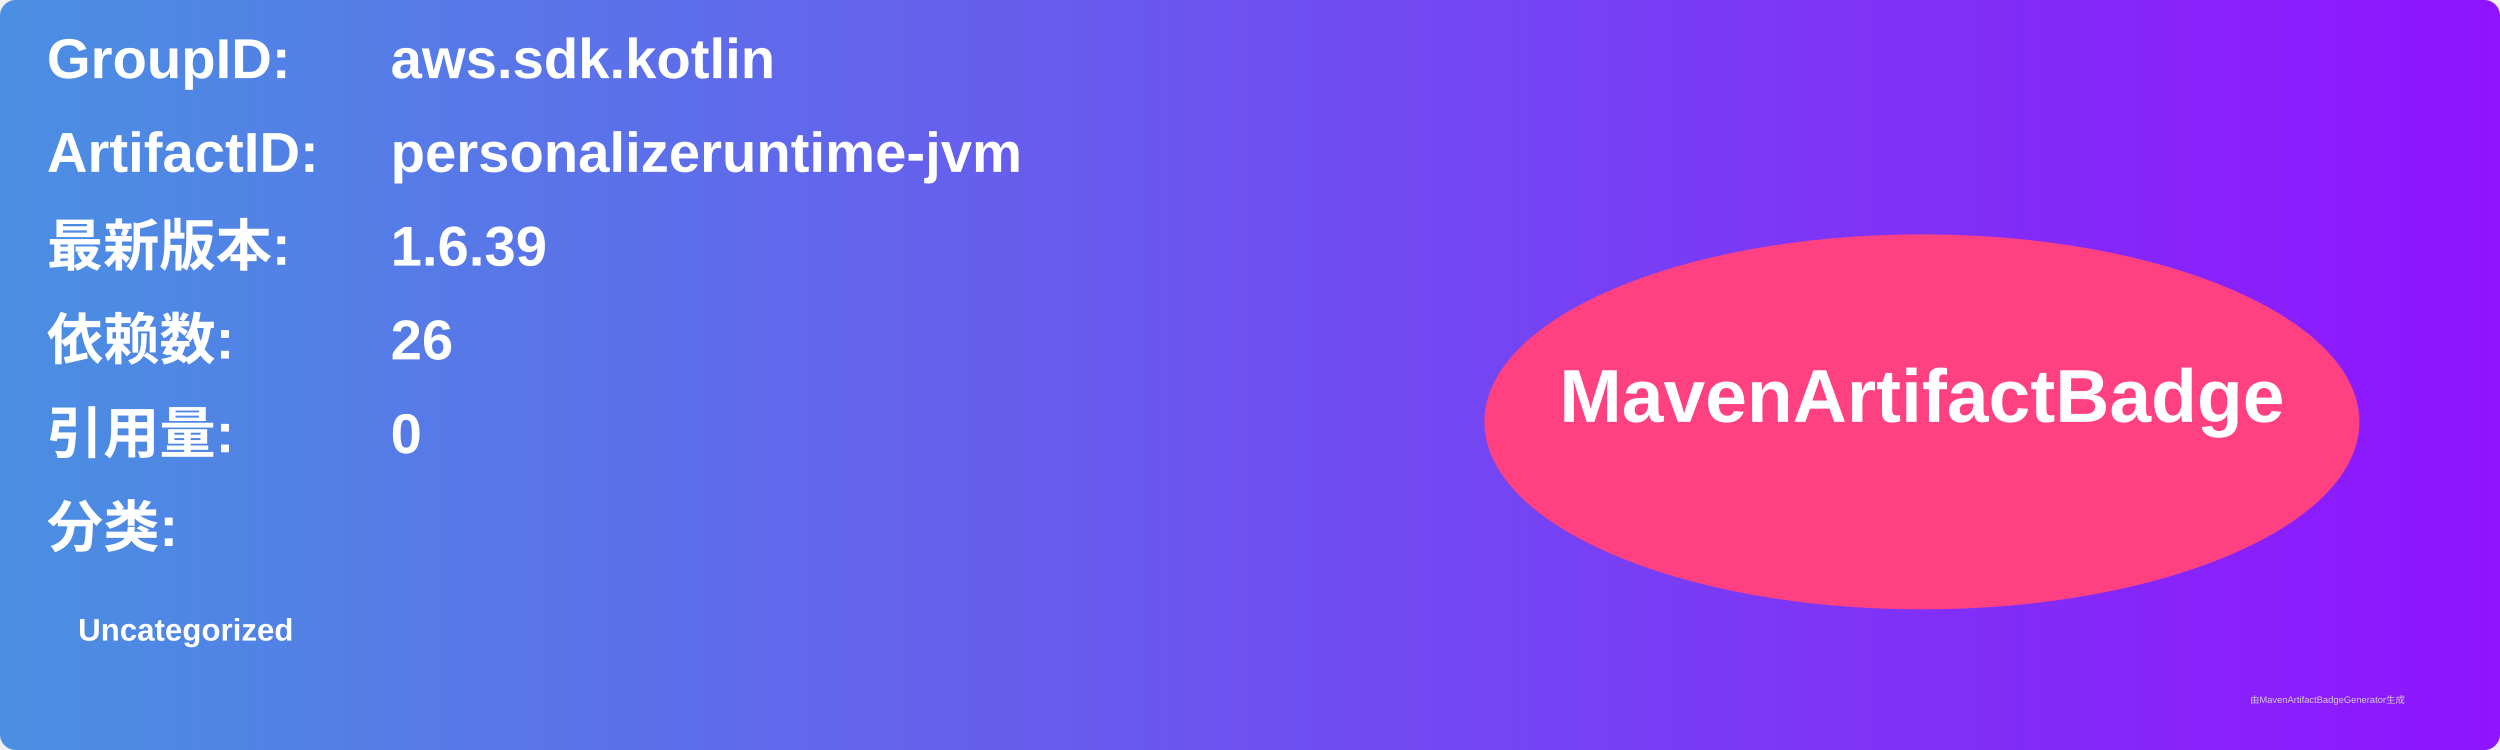
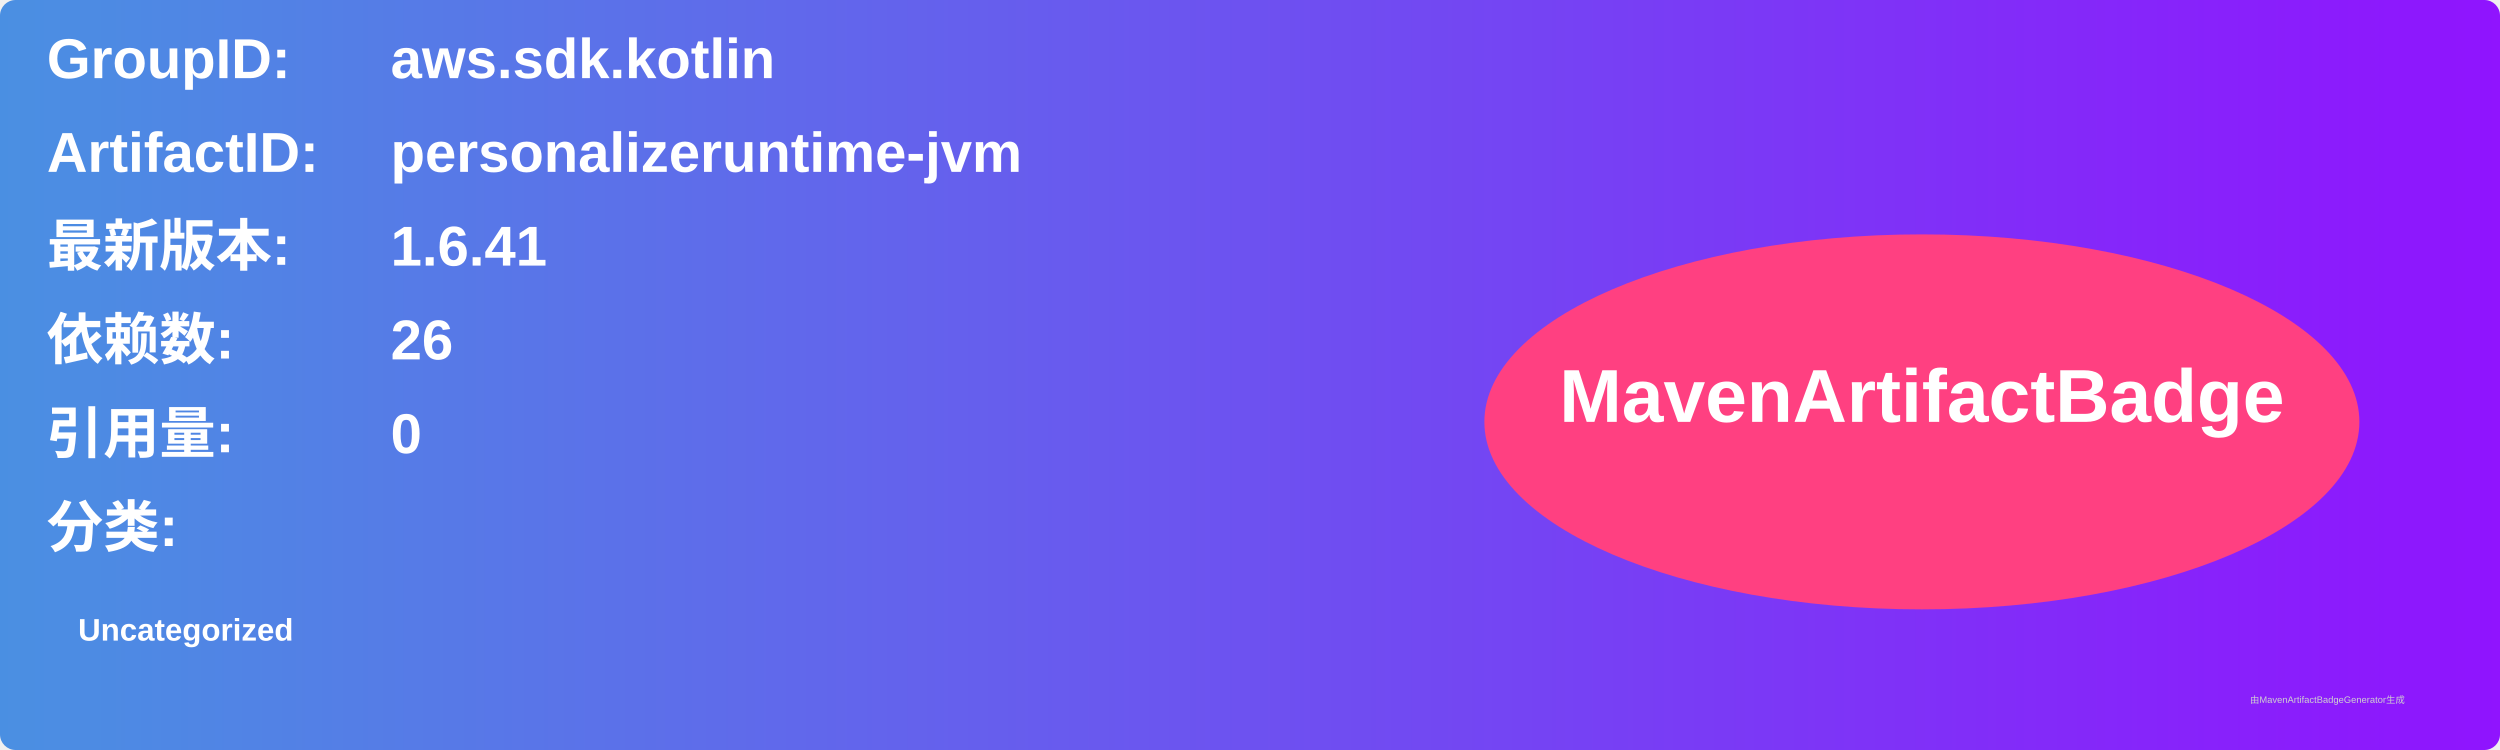
<svg xmlns="http://www.w3.org/2000/svg" width="800" height="240" viewBox="0 0 800 240">
  <linearGradient id="grad" x1="0%" y1="0%" x2="100%" y2="0%">
    <stop offset="0%" stop-color="#4a90e2" />
    <stop offset="100%" stop-color="#9013fe" />
  </linearGradient>
  <rect width="100%" height="100%" rx="5" ry="5" fill="url(#grad)" />
  <g transform="translate(15, 15)">
    <text x="0" y="10" font-family="Arial" font-size="18" fill="white" font-weight="bold" width="260">GroupID:</text>
    <text x="110" y="10" font-family="Arial" font-size="18" fill="white" font-weight="bold" width="460">aws.sdk.kotlin</text>
    <text x="0" y="40" font-family="Arial" font-size="18" fill="white" font-weight="bold" width="260">ArtifactID:</text>
    <text x="110" y="40" font-family="Arial" font-size="18" fill="white" font-weight="bold" width="460">personalizeruntime-jvm</text>
    <text x="0" y="70" font-family="Arial" font-size="18" fill="white" font-weight="bold">最新版本:</text>
    <text x="110" y="70" font-family="Arial" font-size="18" fill="white" font-weight="bold">
-       <tspan font-weight="bold">1.6.39</tspan>
+       <tspan font-weight="bold">1.6.41</tspan>
    </text>
    <text x="0" y="100" font-family="Arial" font-size="18" fill="white" font-weight="bold">依赖数: </text>
    <text x="110" y="100" font-family="Arial" font-size="18" fill="white">
      <tspan font-weight="bold">26</tspan>
    </text>
    <text x="0" y="130" font-family="Arial" font-size="18" fill="white" font-weight="bold">引用量: </text>
    <text x="110" y="130" font-family="Arial" font-size="18" fill="white">
      <tspan font-weight="bold">0</tspan>
    </text>
    <text x="0" y="160" font-family="Arial" font-size="18" fill="white" font-weight="bold">分类:</text>
    <text x="10" y="190" font-family="Arial" font-size="10" fill="white">
      <tspan font-weight="bold">Uncategorized</tspan>
    </text>
    <ellipse cx="600" cy="120" rx="140" ry="60" fill="#ff4081" />
    <text x="600" y="120" text-anchor="middle" font-family="Arial" font-size="24" fill="white" font-weight="bold">MavenArtifactBadge</text>
  </g>
  <text x="720" y="225" font-family="Arial" font-size="3" fill="#d0d0d0">由MavenArtifactBadgeGenerator生成</text>
</svg>
